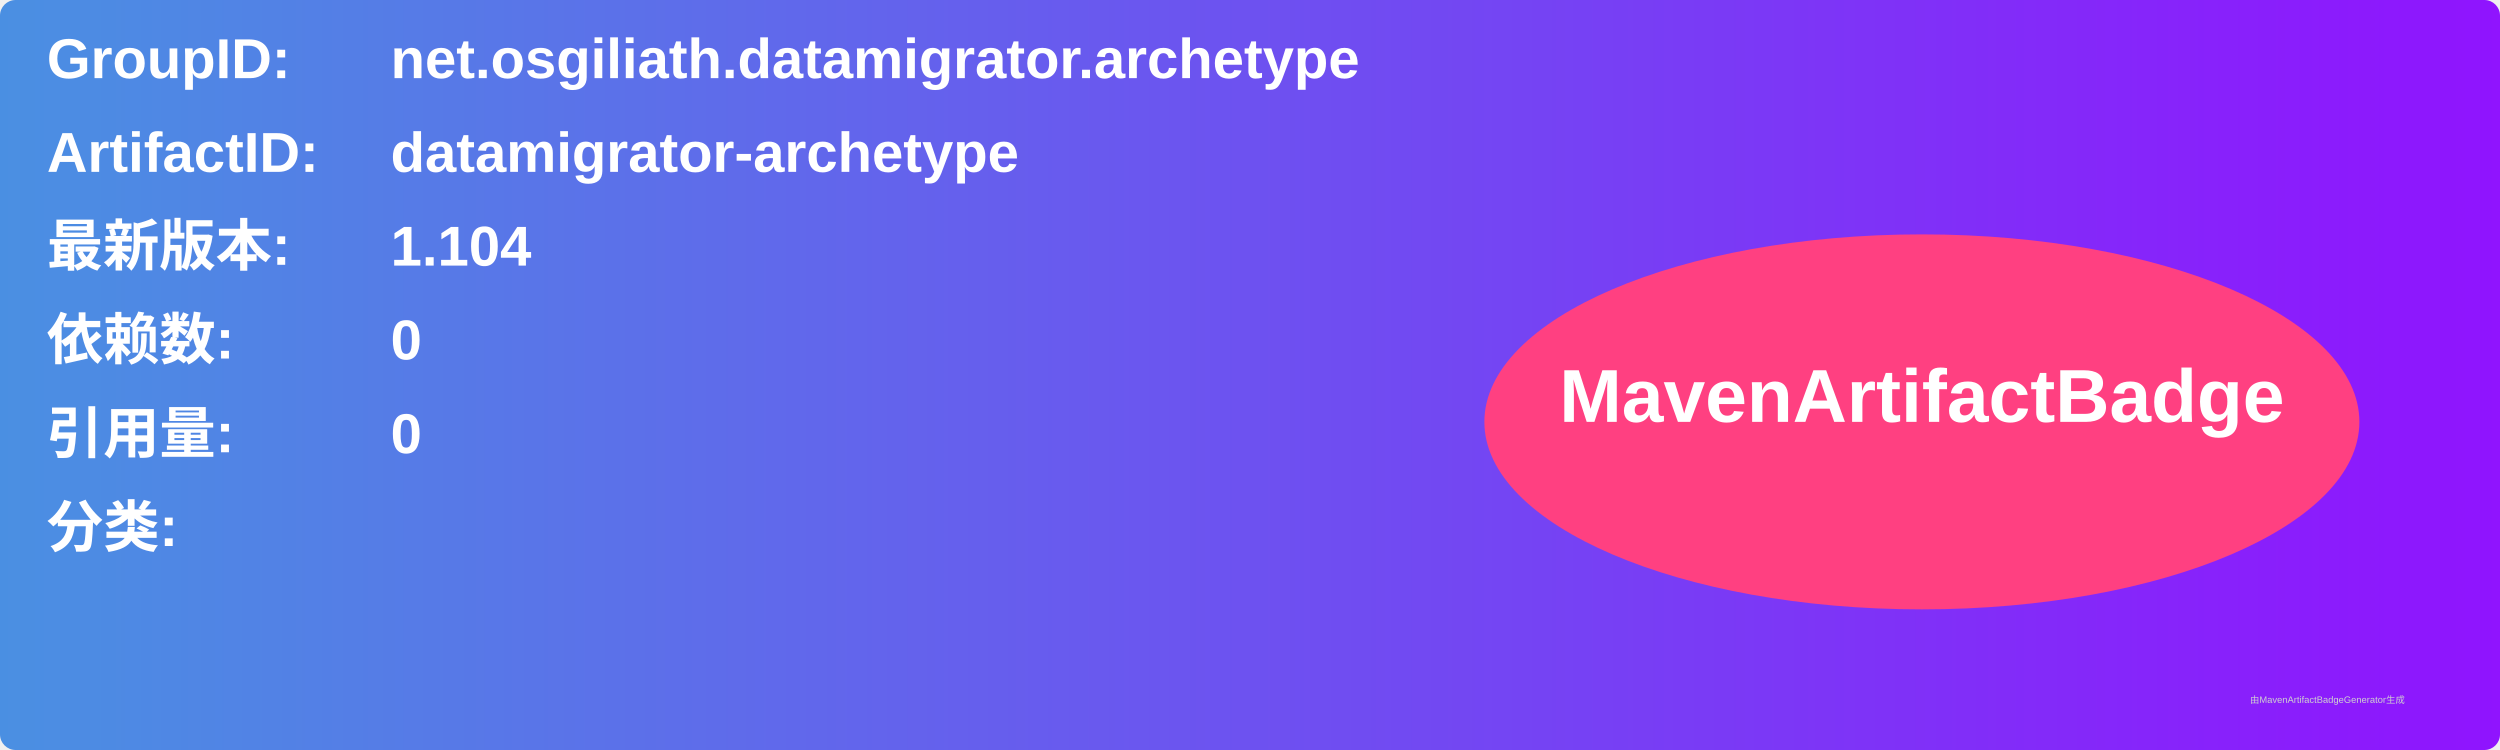
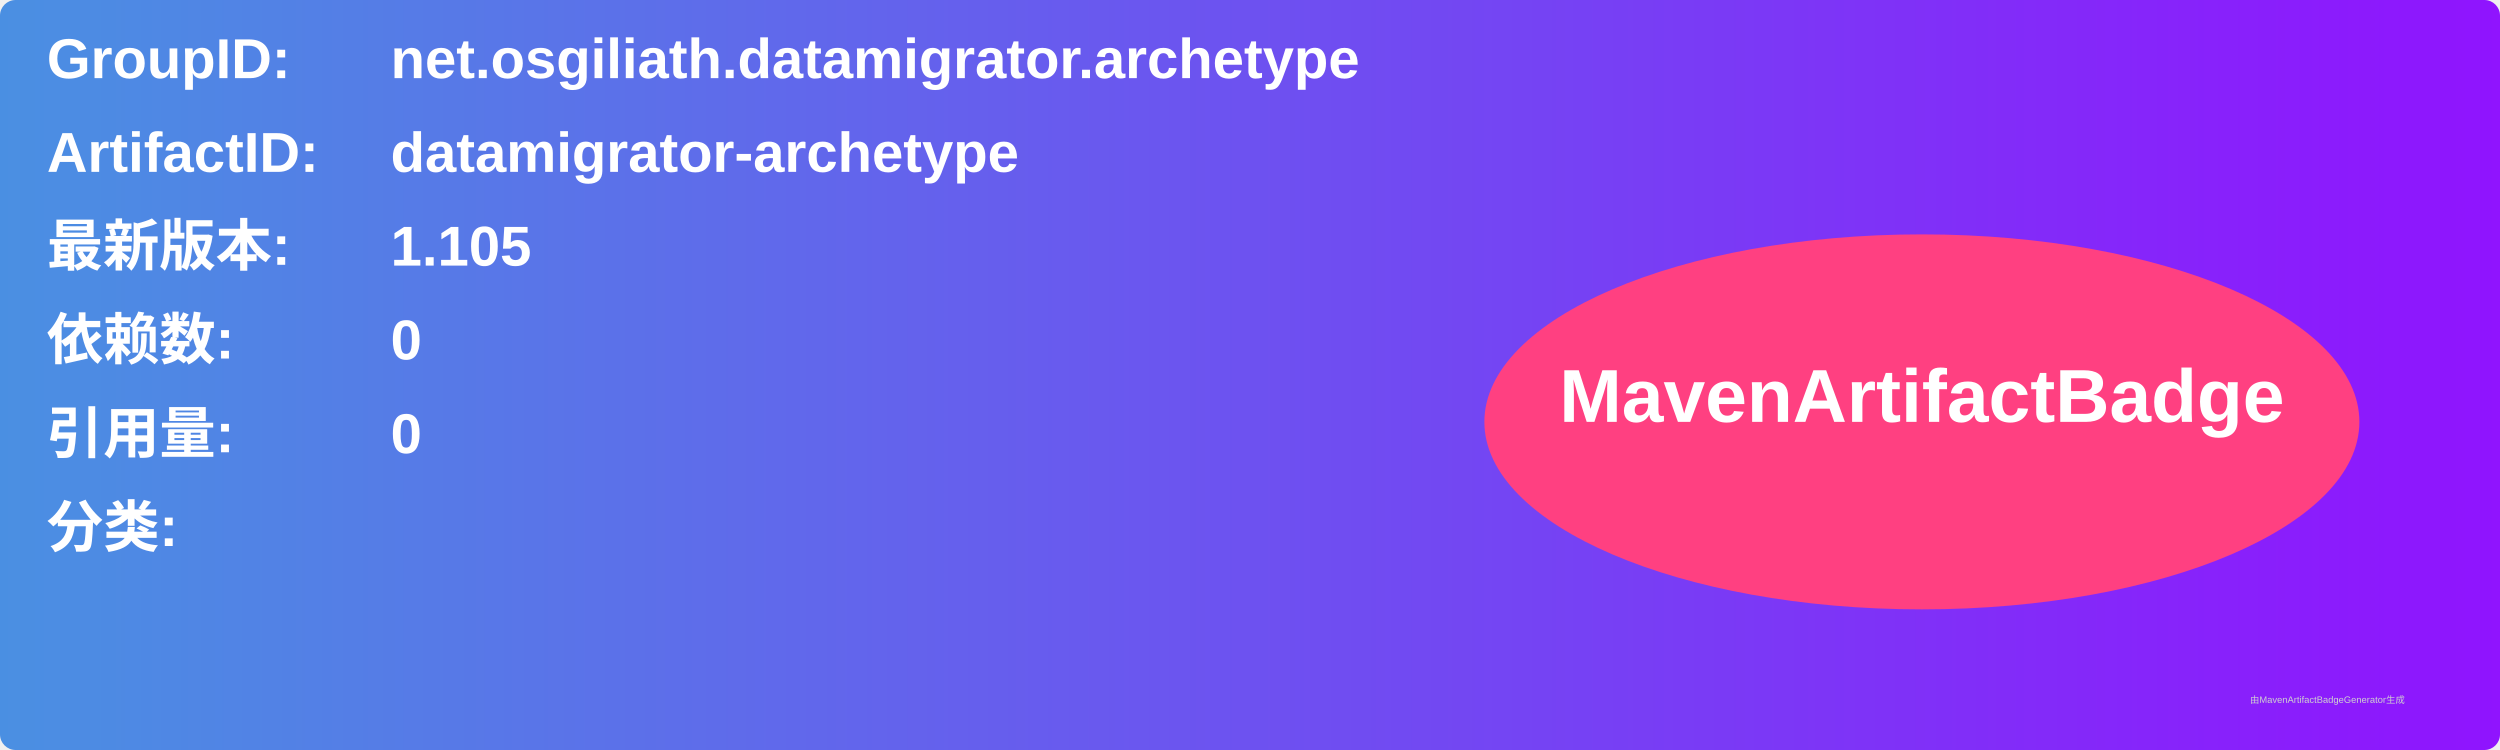
<svg xmlns="http://www.w3.org/2000/svg" width="800" height="240" viewBox="0 0 800 240">
  <linearGradient id="grad" x1="0%" y1="0%" x2="100%" y2="0%">
    <stop offset="0%" stop-color="#4a90e2" />
    <stop offset="100%" stop-color="#9013fe" />
  </linearGradient>
  <rect width="100%" height="100%" rx="5" ry="5" fill="url(#grad)" />
  <g transform="translate(15, 15)">
    <text x="0" y="10" font-family="Arial" font-size="18" fill="white" font-weight="bold" width="260">GroupID:</text>
    <text x="110" y="10" font-family="Arial" font-size="18" fill="white" font-weight="bold" width="460">net.osgiliath.datamigrator.archetype</text>
    <text x="0" y="40" font-family="Arial" font-size="18" fill="white" font-weight="bold" width="260">ArtifactID:</text>
    <text x="110" y="40" font-family="Arial" font-size="18" fill="white" font-weight="bold" width="460">datamigrator-archetype</text>
    <text x="0" y="70" font-family="Arial" font-size="18" fill="white" font-weight="bold">最新版本:</text>
    <text x="110" y="70" font-family="Arial" font-size="18" fill="white" font-weight="bold">
-       <tspan font-weight="bold">1.104</tspan>
+       <tspan font-weight="bold">1.105</tspan>
    </text>
    <text x="0" y="100" font-family="Arial" font-size="18" fill="white" font-weight="bold">依赖数: </text>
    <text x="110" y="100" font-family="Arial" font-size="18" fill="white">
      <tspan font-weight="bold">0</tspan>
    </text>
    <text x="0" y="130" font-family="Arial" font-size="18" fill="white" font-weight="bold">引用量: </text>
    <text x="110" y="130" font-family="Arial" font-size="18" fill="white">
      <tspan font-weight="bold">0</tspan>
    </text>
    <text x="0" y="160" font-family="Arial" font-size="18" fill="white" font-weight="bold">分类:</text>
    <text x="10" y="190" font-family="Arial" font-size="10" fill="white">
      <tspan font-weight="bold" />
    </text>
    <ellipse cx="600" cy="120" rx="140" ry="60" fill="#ff4081" />
    <text x="600" y="120" text-anchor="middle" font-family="Arial" font-size="24" fill="white" font-weight="bold">MavenArtifactBadge</text>
  </g>
  <text x="720" y="225" font-family="Arial" font-size="3" fill="#d0d0d0">由MavenArtifactBadgeGenerator生成</text>
</svg>
